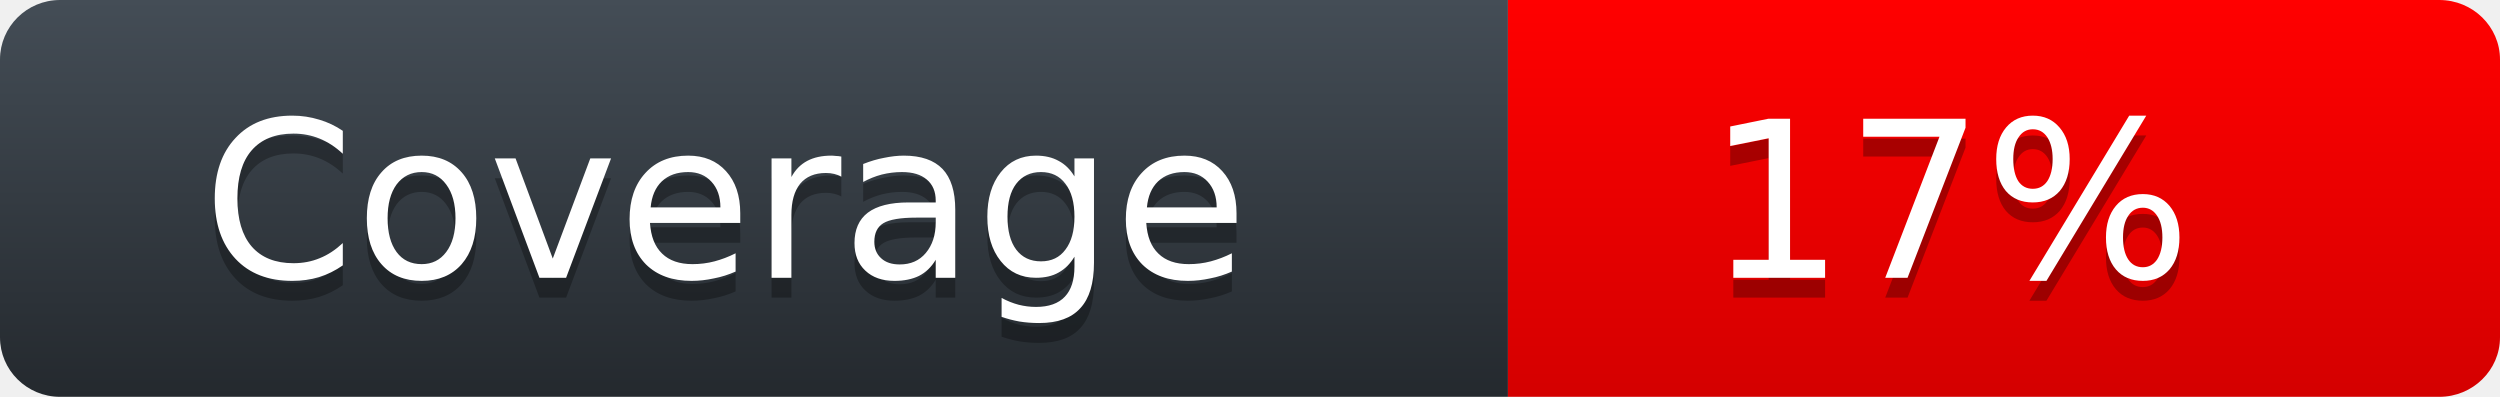
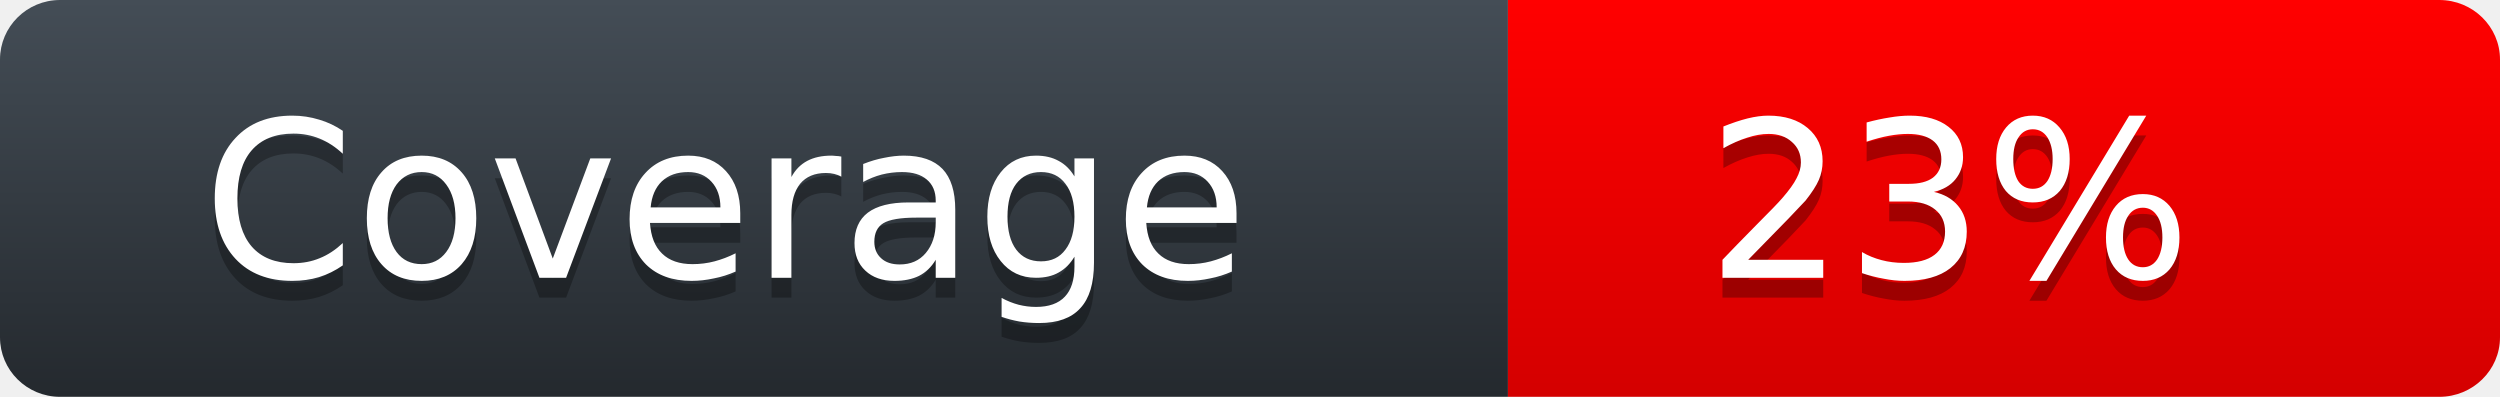
<svg xmlns="http://www.w3.org/2000/svg" width="126" height="20">
  <defs>
    <linearGradient id="workflow-fill" x1="50%" y1="0%" x2="50%" y2="100%">
      <stop stop-color="#444D56" offset="0%" />
      <stop stop-color="#24292E" offset="100%" />
    </linearGradient>
    <linearGradient id="state-fill" x1="50%" y1="0%" x2="50%" y2="100%">
      <stop stop-color="#FF0000" offset="0%" />
      <stop stop-color="#D40000" offset="100%" />
    </linearGradient>
  </defs>
  <g fill="none" fill-rule="evenodd">
    <g font-family="'DejaVu Sans',Verdana,Geneva,sans-serif" font-size="11">
      <path id="workflow-bg" d="M0,3 C0,1.343 1.355,0 3.027,0 L76,0 L76,20 L3.027,20 C1.355,20 0,18.657 0,17 L0,3 Z" fill="url(#workflow-fill)" fill-rule="nonzero" />
      <text fill="#010101" fill-opacity=".3">
        <tspan x="10.198" y="15">Coverage</tspan>
      </text>
      <text fill="#FFFFFF">
        <tspan x="10.198" y="14">Coverage</tspan>
      </text>
    </g>
    <g transform="translate(76)" font-family="'DejaVu Sans',Verdana,Geneva,sans-serif" font-size="11">
      <path d="M0 0h46.939C48.629 0 50 1.343 50 3v14c0 1.657-1.37 3-3.061 3H0V0z" id="state-bg" fill="url(#state-fill)" fill-rule="nonzero" />
      <text fill="#010101" fill-opacity=".3">
-         <tspan x="10" y="15">17%</tspan>
+         <tspan x="10" y="15">23%</tspan>
      </text>
      <text fill="#FFFFFF">
-         <tspan x="10" y="14">17%</tspan>
+         <tspan x="10" y="14">23%</tspan>
      </text>
    </g>
  </g>
</svg>
